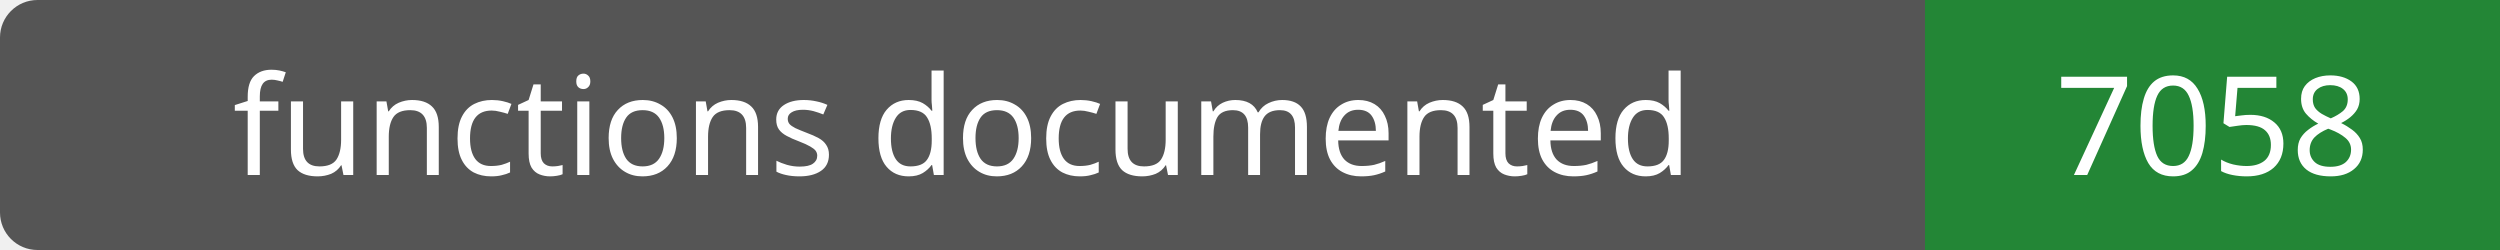
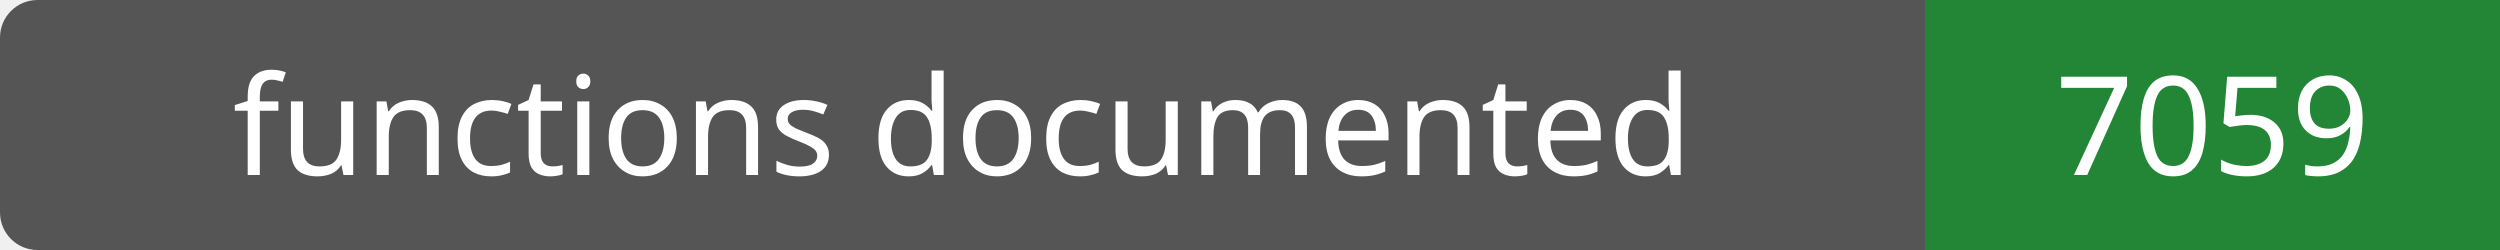
- <svg xmlns="http://www.w3.org/2000/svg" width="200" height="20" role="img" aria-label="functions documented: 7058">
+ <svg xmlns="http://www.w3.org/2000/svg" width="200" height="20" role="img" aria-label="functions documented: 7059">
  <rect width="200" height="20" rx="3" fill="#555" />
  <path fill="#238636" d="M154 0h46v20H154z" />
  <g fill="#fff" text-anchor="middle" font-family="Verdana,sans-serif" font-size="11">
    <text x="77.0" y="14">functions documented</text>
-     <text x="177.0" y="14">7058</text>
+     <text x="177.0" y="14">7059</text>
  </g>
</svg>
